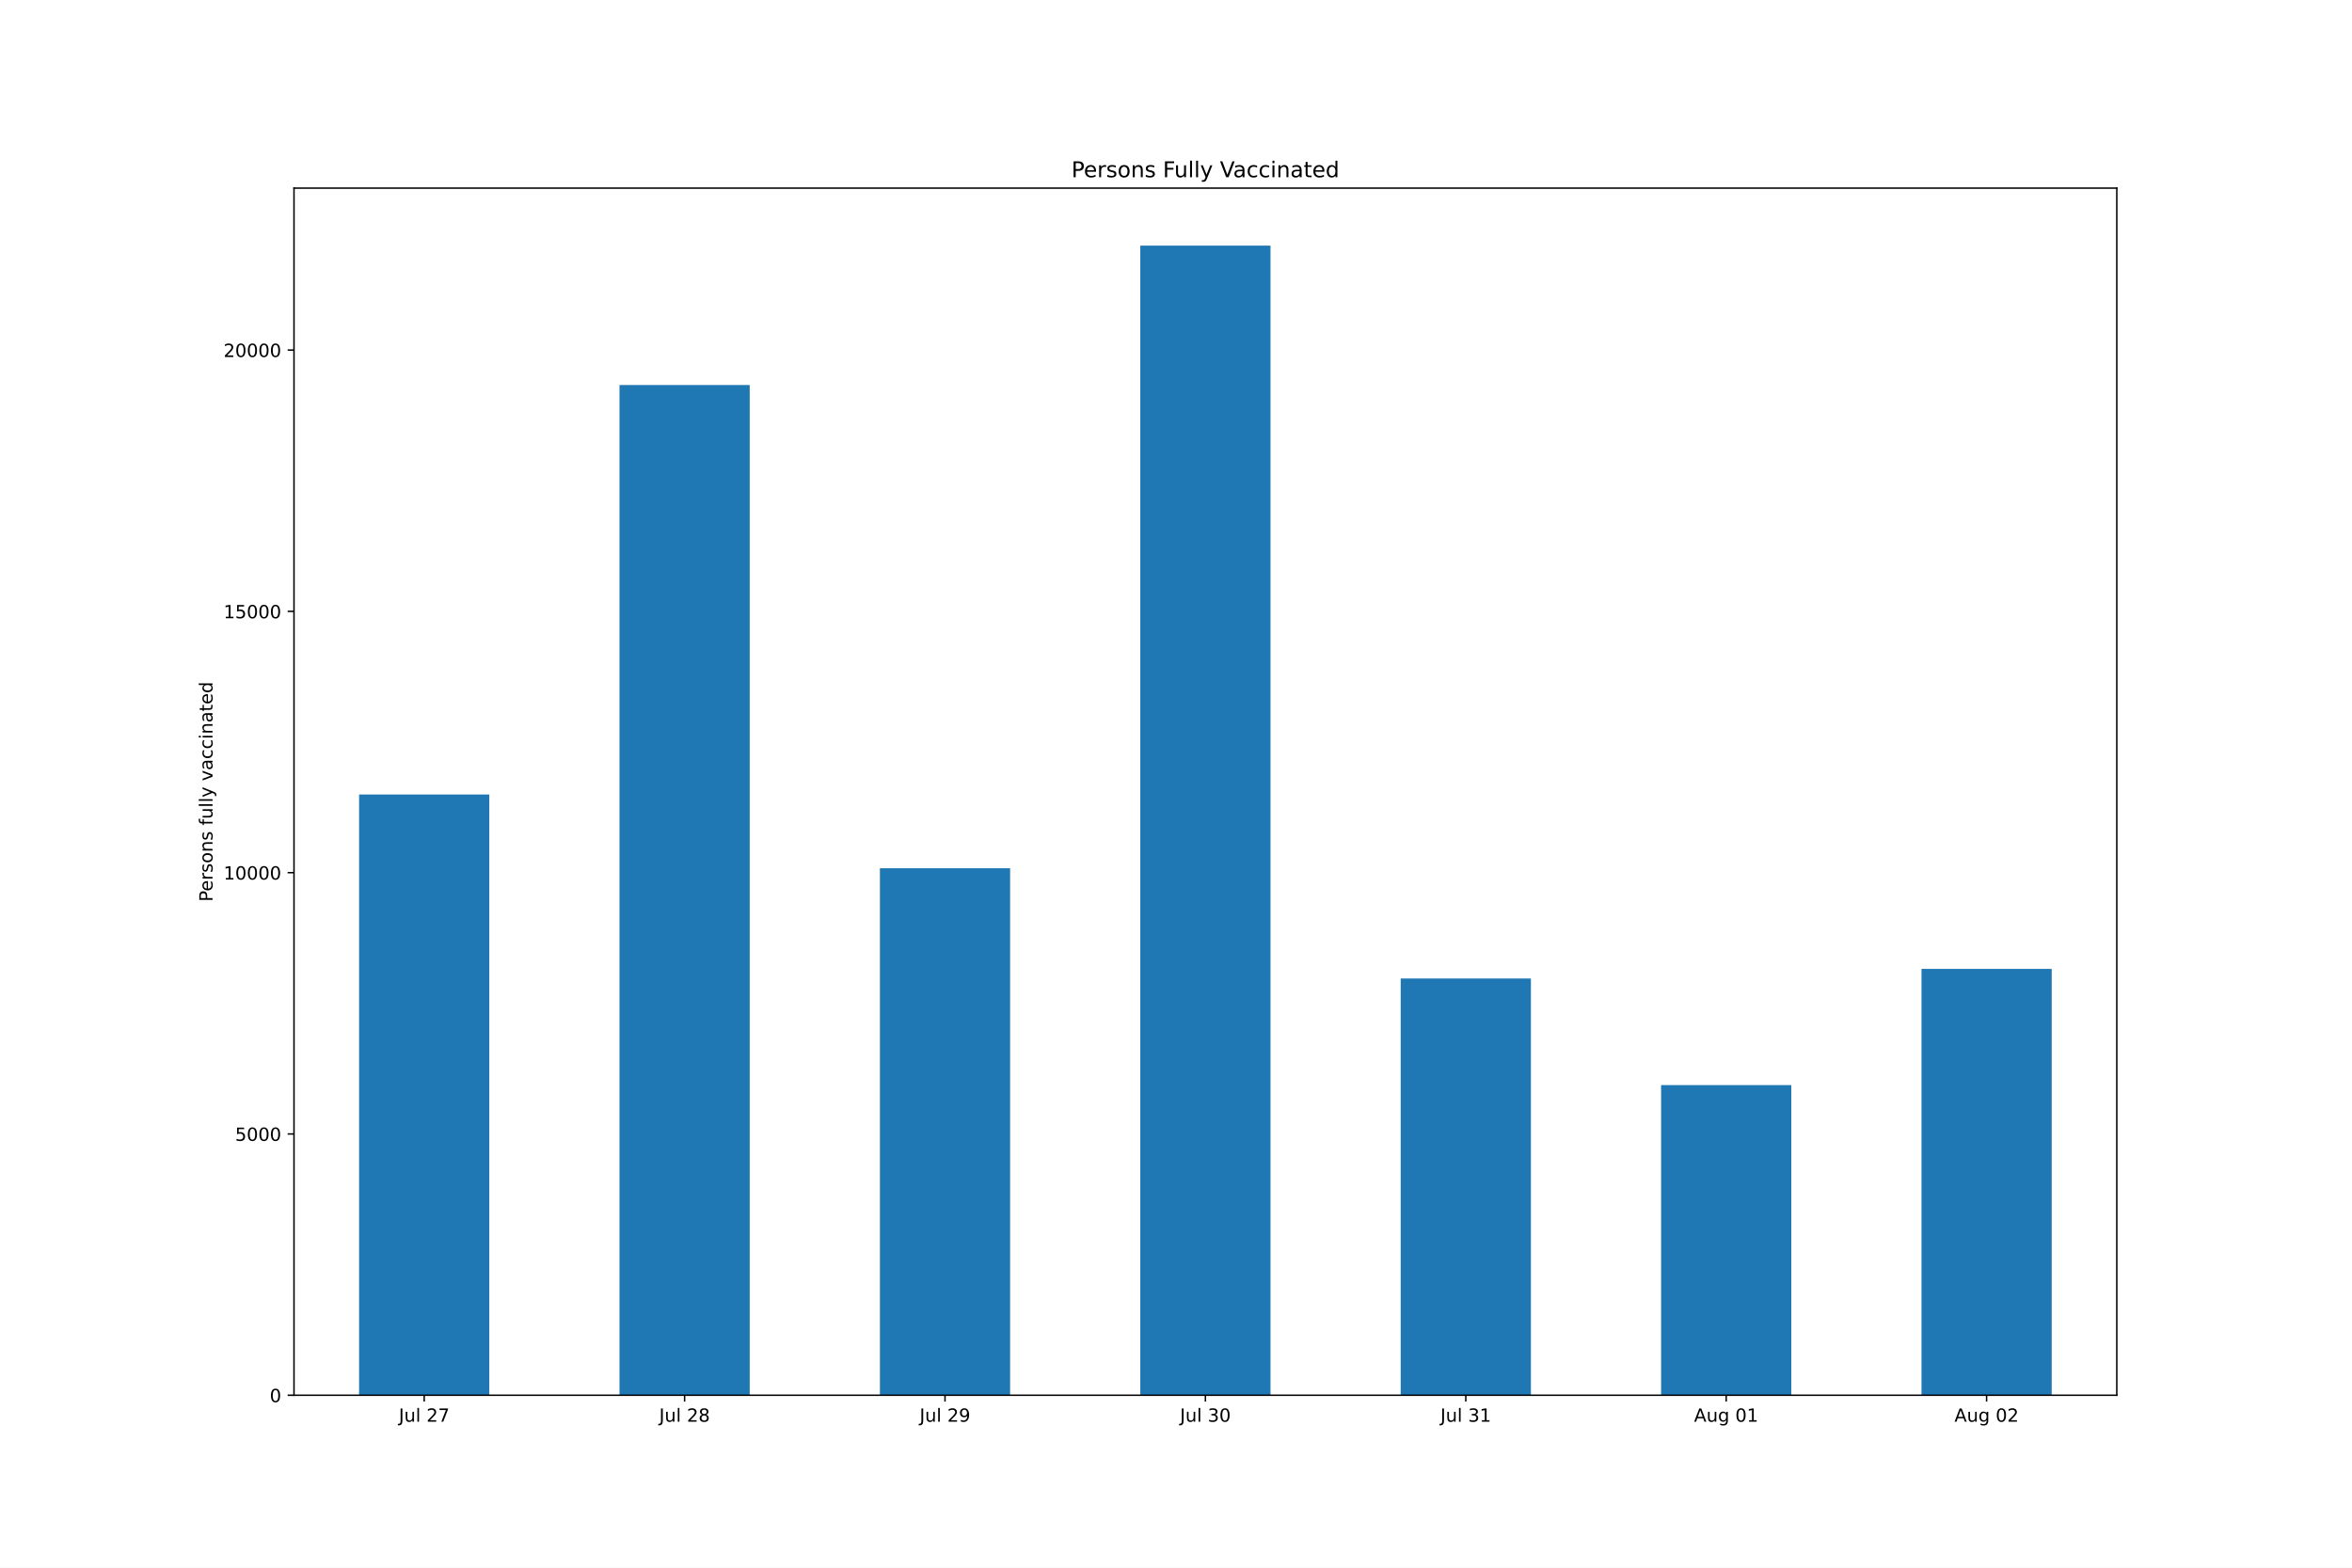
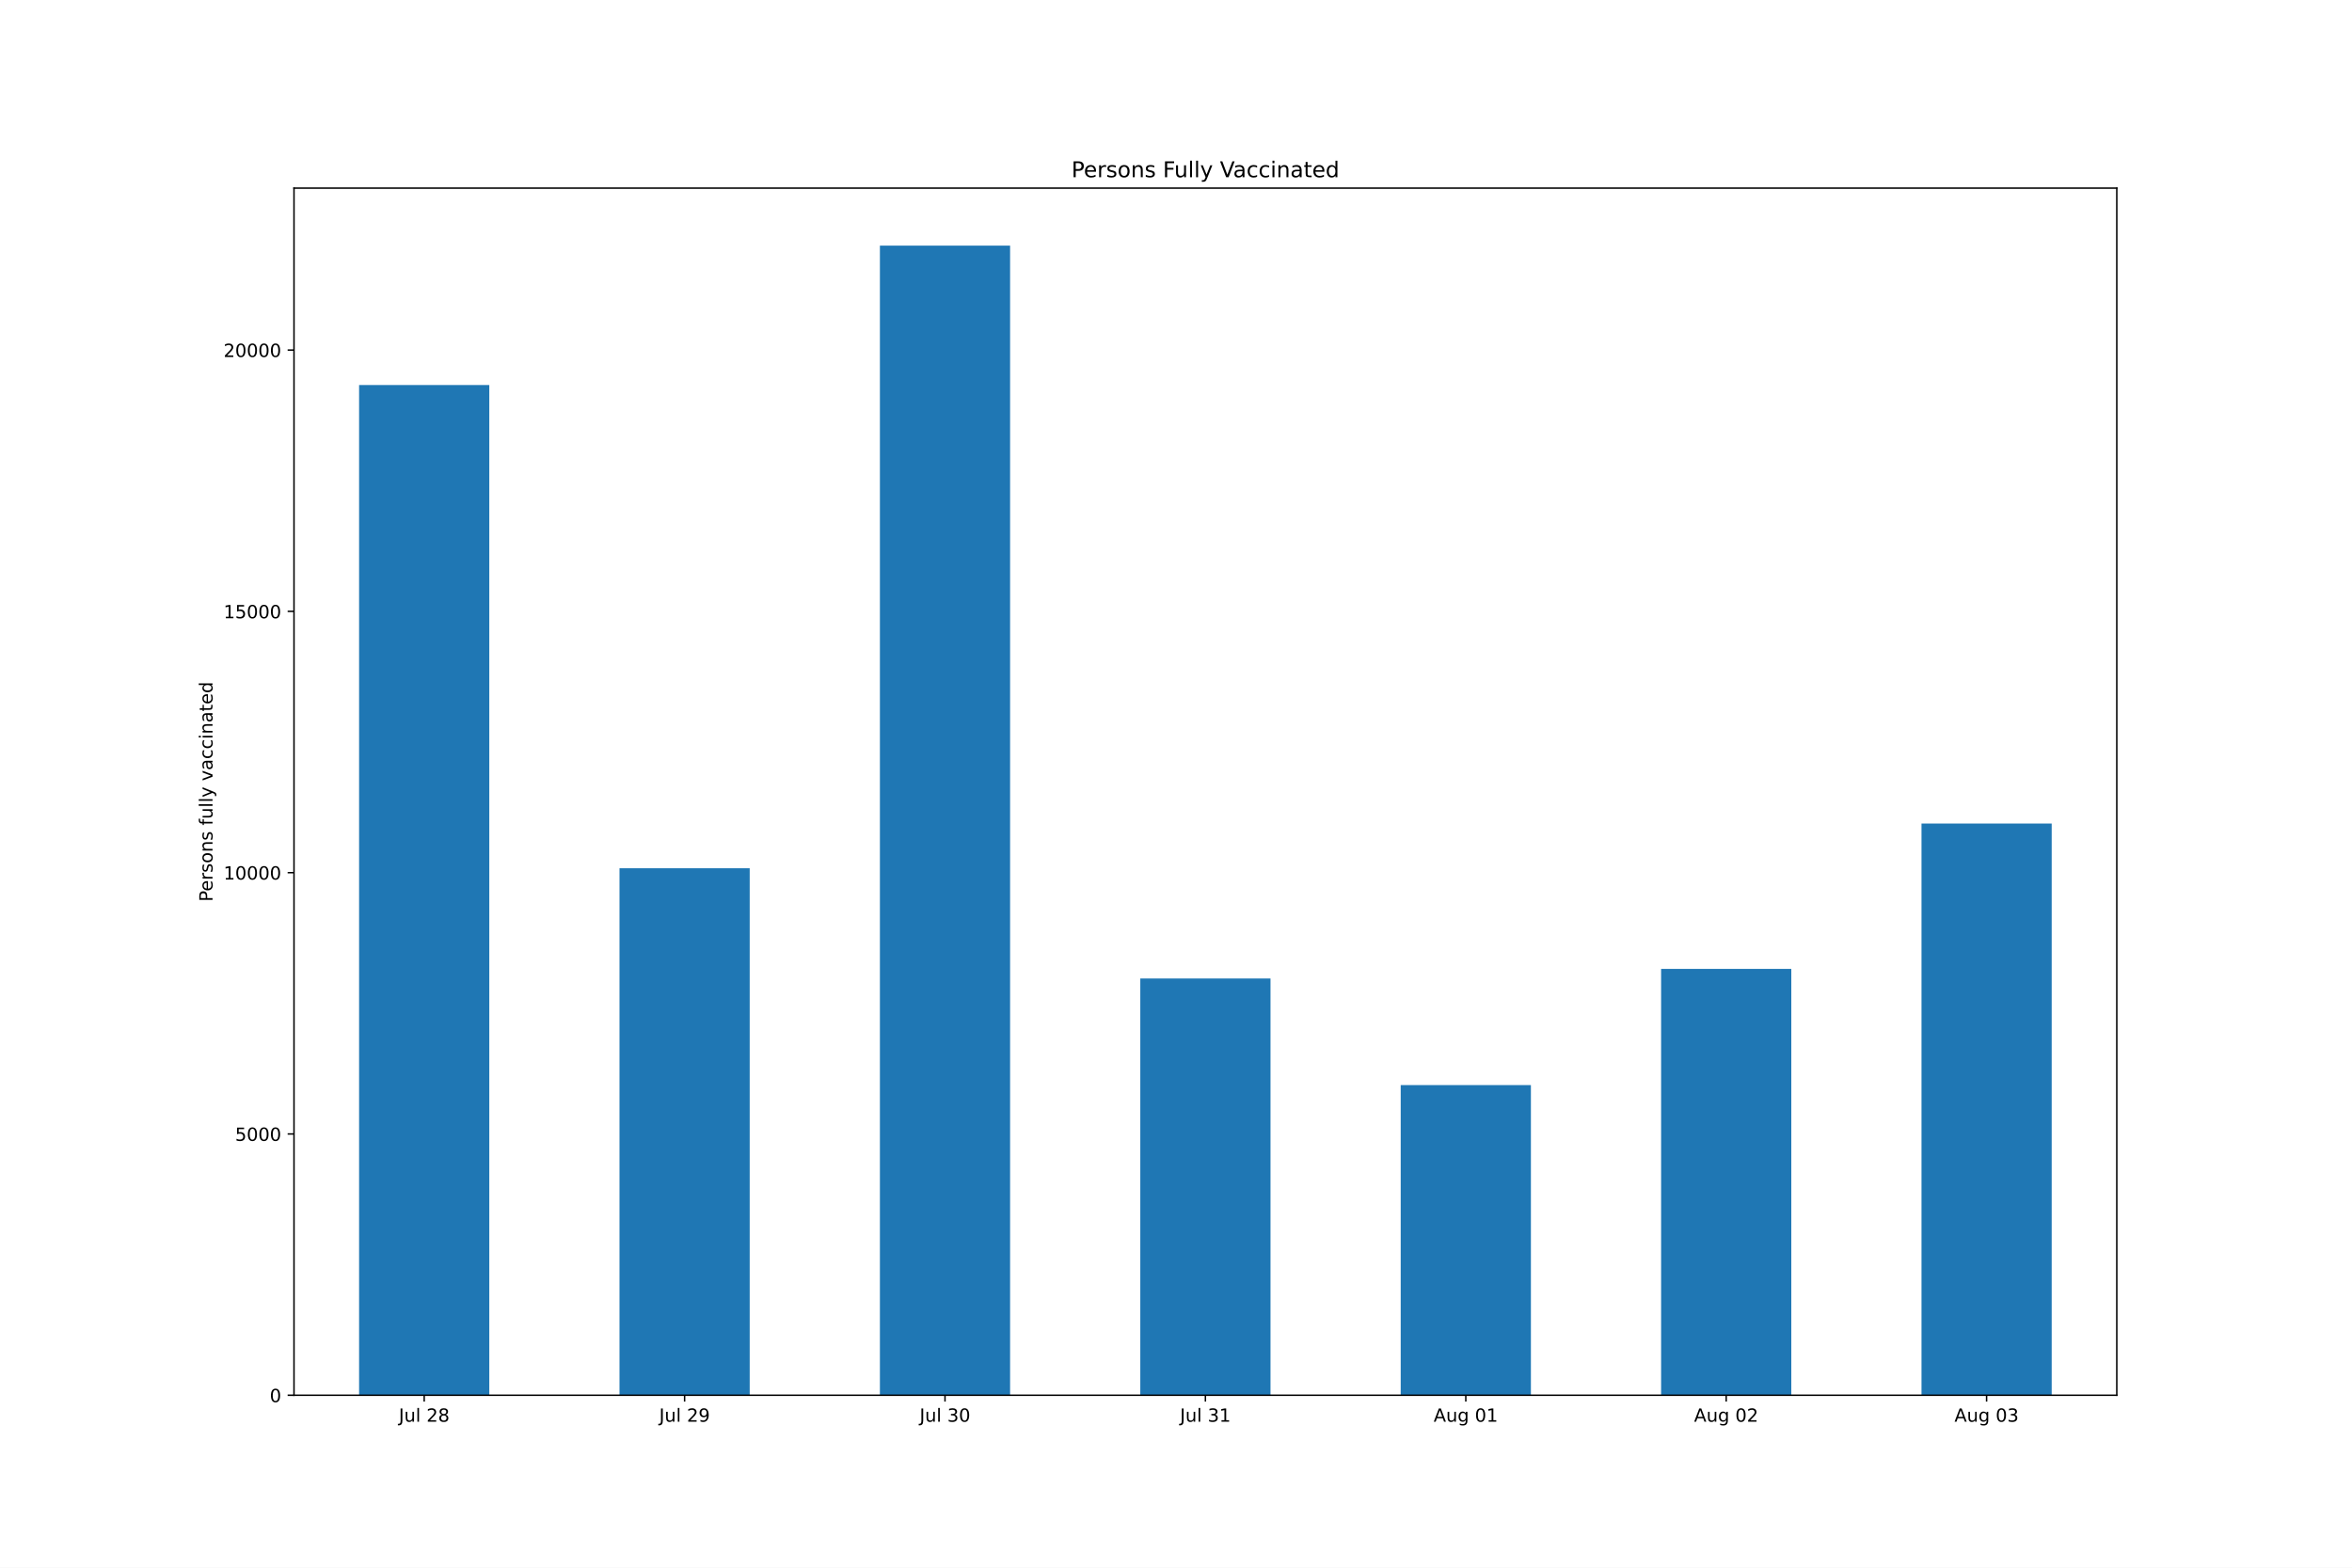
<svg xmlns="http://www.w3.org/2000/svg" xmlns:xlink="http://www.w3.org/1999/xlink" height="864pt" version="1.1" viewBox="0 0 1296 864" width="1296pt">
  <defs>
    <style type="text/css">*{stroke-linecap:butt;stroke-linejoin:round;}</style>
  </defs>
  <g id="figure_1">
    <g id="patch_1">
      <path d="M 0 864  L 1296 864  L 1296 0  L 0 0  z " style="fill:#ffffff;" />
    </g>
    <g id="axes_1">
      <g id="patch_2">
        <path d="M 162 768.96  L 1166.4 768.96  L 1166.4 103.68  L 162 103.68  z " style="fill:#ffffff;" />
      </g>
      <g id="patch_3">
-         <path clip-path="url(#p018006ca77)" d="M 197.871 768.96  L 269.614 768.96  L 269.614 437.86  L 197.871 437.86  z " style="fill:#1f77b4;" />
+         <path clip-path="url(#p69871f914b)" d="M 197.871 768.96  L 269.614 768.96  L 269.614 212.202  L 197.871 212.202  z " style="fill:#1f77b4;" />
      </g>
      <g id="patch_4">
-         <path clip-path="url(#p018006ca77)" d="M 341.357 768.96  L 413.1 768.96  L 413.1 212.202  L 341.357 212.202  z " style="fill:#1f77b4;" />
+         <path clip-path="url(#p69871f914b)" d="M 341.357 768.96  L 413.1 768.96  L 413.1 478.528  L 341.357 478.528  z " style="fill:#1f77b4;" />
      </g>
      <g id="patch_5">
-         <path clip-path="url(#p018006ca77)" d="M 484.843 768.96  L 556.586 768.96  L 556.586 478.528  L 484.843 478.528  z " style="fill:#1f77b4;" />
+         <path clip-path="url(#p69871f914b)" d="M 484.843 768.96  L 556.586 768.96  L 556.586 135.36  L 484.843 135.36  z " style="fill:#1f77b4;" />
      </g>
      <g id="patch_6">
-         <path clip-path="url(#p018006ca77)" d="M 628.329 768.96  L 700.071 768.96  L 700.071 135.36  L 628.329 135.36  z " style="fill:#1f77b4;" />
+         <path clip-path="url(#p69871f914b)" d="M 628.329 768.96  L 700.071 768.96  L 700.071 539.27  L 628.329 539.27  z " style="fill:#1f77b4;" />
      </g>
      <g id="patch_7">
-         <path clip-path="url(#p018006ca77)" d="M 771.814 768.96  L 843.557 768.96  L 843.557 539.27  L 771.814 539.27  z " style="fill:#1f77b4;" />
+         <path clip-path="url(#p69871f914b)" d="M 771.814 768.96  L 843.557 768.96  L 843.557 598.024  L 771.814 598.024  z " style="fill:#1f77b4;" />
      </g>
      <g id="patch_8">
-         <path clip-path="url(#p018006ca77)" d="M 915.3 768.96  L 987.043 768.96  L 987.043 598.024  L 915.3 598.024  z " style="fill:#1f77b4;" />
+         <path clip-path="url(#p69871f914b)" d="M 915.3 768.96  L 987.043 768.96  L 987.043 533.999  L 915.3 533.999  z " style="fill:#1f77b4;" />
      </g>
      <g id="patch_9">
-         <path clip-path="url(#p018006ca77)" d="M 1058.786 768.96  L 1130.529 768.96  L 1130.529 533.999  L 1058.786 533.999  z " style="fill:#1f77b4;" />
+         <path clip-path="url(#p69871f914b)" d="M 1058.786 768.96  L 1130.529 768.96  L 1130.529 453.874  L 1058.786 453.874  z " style="fill:#1f77b4;" />
      </g>
      <g id="matplotlib.axis_1">
        <g id="xtick_1">
          <g id="line2d_1">
            <defs>
-               <path d="M 0 0  L 0 3.5  " id="m5d209efaa9" style="stroke:#000000;stroke-width:0.8;" />
+               <path d="M 0 0  L 0 3.5  " id="m60a93d3223" style="stroke:#000000;stroke-width:0.8;" />
            </defs>
            <g>
-               <use style="stroke:#000000;stroke-width:0.8;" x="233.743" xlink:href="#m5d209efaa9" y="768.96" />
+               <use style="stroke:#000000;stroke-width:0.8;" x="233.743" xlink:href="#m60a93d3223" y="768.96" />
            </g>
          </g>
          <g id="text_1">
            <g transform="translate(219.7585 783.5584)scale(0.1 -0.1)">
              <defs>
                <path d="M 628 4666  L 1259 4666  L 1259 325  Q 1259 -519 939 -900  Q 619 -1281 -91 -1281  L -331 -1281  L -331 -750  L -134 -750  Q 284 -750 456 -515  Q 628 -281 628 325  L 628 4666  z " id="DejaVuSans-4a" transform="scale(0.015625)" />
                <path d="M 544 1381  L 544 3500  L 1119 3500  L 1119 1403  Q 1119 906 1312 657  Q 1506 409 1894 409  Q 2359 409 2629 706  Q 2900 1003 2900 1516  L 2900 3500  L 3475 3500  L 3475 0  L 2900 0  L 2900 538  Q 2691 219 2414 64  Q 2138 -91 1772 -91  Q 1169 -91 856 284  Q 544 659 544 1381  z M 1991 3584  L 1991 3584  z " id="DejaVuSans-75" transform="scale(0.015625)" />
                <path d="M 603 4863  L 1178 4863  L 1178 0  L 603 0  L 603 4863  z " id="DejaVuSans-6c" transform="scale(0.015625)" />
                <path id="DejaVuSans-20" transform="scale(0.015625)" />
                <path d="M 1228 531  L 3431 531  L 3431 0  L 469 0  L 469 531  Q 828 903 1448 1529  Q 2069 2156 2228 2338  Q 2531 2678 2651 2914  Q 2772 3150 2772 3378  Q 2772 3750 2511 3984  Q 2250 4219 1831 4219  Q 1534 4219 1204 4116  Q 875 4013 500 3803  L 500 4441  Q 881 4594 1212 4672  Q 1544 4750 1819 4750  Q 2544 4750 2975 4387  Q 3406 4025 3406 3419  Q 3406 3131 3298 2873  Q 3191 2616 2906 2266  Q 2828 2175 2409 1742  Q 1991 1309 1228 531  z " id="DejaVuSans-32" transform="scale(0.015625)" />
-                 <path d="M 525 4666  L 3525 4666  L 3525 4397  L 1831 0  L 1172 0  L 2766 4134  L 525 4134  L 525 4666  z " id="DejaVuSans-37" transform="scale(0.015625)" />
-               </defs>
-               <use xlink:href="#DejaVuSans-4a" />
-               <use x="29.492" xlink:href="#DejaVuSans-75" />
-               <use x="92.871" xlink:href="#DejaVuSans-6c" />
-               <use x="120.654" xlink:href="#DejaVuSans-20" />
-               <use x="152.441" xlink:href="#DejaVuSans-32" />
-               <use x="216.064" xlink:href="#DejaVuSans-37" />
-             </g>
-           </g>
-         </g>
-         <g id="xtick_2">
-           <g id="line2d_2">
-             <g>
-               <use style="stroke:#000000;stroke-width:0.8;" x="377.229" xlink:href="#m5d209efaa9" y="768.96" />
-             </g>
-           </g>
-           <g id="text_2">
-             <g transform="translate(363.2442 783.5584)scale(0.1 -0.1)">
-               <defs>
                <path d="M 2034 2216  Q 1584 2216 1326 1975  Q 1069 1734 1069 1313  Q 1069 891 1326 650  Q 1584 409 2034 409  Q 2484 409 2743 651  Q 3003 894 3003 1313  Q 3003 1734 2745 1975  Q 2488 2216 2034 2216  z M 1403 2484  Q 997 2584 770 2862  Q 544 3141 544 3541  Q 544 4100 942 4425  Q 1341 4750 2034 4750  Q 2731 4750 3128 4425  Q 3525 4100 3525 3541  Q 3525 3141 3298 2862  Q 3072 2584 2669 2484  Q 3125 2378 3379 2068  Q 3634 1759 3634 1313  Q 3634 634 3220 271  Q 2806 -91 2034 -91  Q 1263 -91 848 271  Q 434 634 434 1313  Q 434 1759 690 2068  Q 947 2378 1403 2484  z M 1172 3481  Q 1172 3119 1398 2916  Q 1625 2713 2034 2713  Q 2441 2713 2670 2916  Q 2900 3119 2900 3481  Q 2900 3844 2670 4047  Q 2441 4250 2034 4250  Q 1625 4250 1398 4047  Q 1172 3844 1172 3481  z " id="DejaVuSans-38" transform="scale(0.015625)" />
              </defs>
              <use xlink:href="#DejaVuSans-4a" />
              <use x="29.492" xlink:href="#DejaVuSans-75" />
              <use x="92.871" xlink:href="#DejaVuSans-6c" />
              <use x="120.654" xlink:href="#DejaVuSans-20" />
              <use x="152.441" xlink:href="#DejaVuSans-32" />
              <use x="216.064" xlink:href="#DejaVuSans-38" />
            </g>
          </g>
        </g>
-         <g id="xtick_3">
-           <g id="line2d_3">
-             <g>
-               <use style="stroke:#000000;stroke-width:0.8;" x="520.714" xlink:href="#m5d209efaa9" y="768.96" />
-             </g>
-           </g>
-           <g id="text_3">
-             <g transform="translate(506.7299 783.5584)scale(0.1 -0.1)">
+         <g id="xtick_2">
+           <g id="line2d_2">
+             <g>
+               <use style="stroke:#000000;stroke-width:0.8;" x="377.229" xlink:href="#m60a93d3223" y="768.96" />
+             </g>
+           </g>
+           <g id="text_2">
+             <g transform="translate(363.2442 783.5584)scale(0.1 -0.1)">
              <defs>
                <path d="M 703 97  L 703 672  Q 941 559 1184 500  Q 1428 441 1663 441  Q 2288 441 2617 861  Q 2947 1281 2994 2138  Q 2813 1869 2534 1725  Q 2256 1581 1919 1581  Q 1219 1581 811 2004  Q 403 2428 403 3163  Q 403 3881 828 4315  Q 1253 4750 1959 4750  Q 2769 4750 3195 4129  Q 3622 3509 3622 2328  Q 3622 1225 3098 567  Q 2575 -91 1691 -91  Q 1453 -91 1209 -44  Q 966 3 703 97  z M 1959 2075  Q 2384 2075 2632 2365  Q 2881 2656 2881 3163  Q 2881 3666 2632 3958  Q 2384 4250 1959 4250  Q 1534 4250 1286 3958  Q 1038 3666 1038 3163  Q 1038 2656 1286 2365  Q 1534 2075 1959 2075  z " id="DejaVuSans-39" transform="scale(0.015625)" />
              </defs>
              <use xlink:href="#DejaVuSans-4a" />
              <use x="29.492" xlink:href="#DejaVuSans-75" />
              <use x="92.871" xlink:href="#DejaVuSans-6c" />
              <use x="120.654" xlink:href="#DejaVuSans-20" />
              <use x="152.441" xlink:href="#DejaVuSans-32" />
              <use x="216.064" xlink:href="#DejaVuSans-39" />
            </g>
          </g>
        </g>
-         <g id="xtick_4">
-           <g id="line2d_4">
-             <g>
-               <use style="stroke:#000000;stroke-width:0.8;" x="664.2" xlink:href="#m5d209efaa9" y="768.96" />
-             </g>
-           </g>
-           <g id="text_4">
-             <g transform="translate(650.2156 783.5584)scale(0.1 -0.1)">
+         <g id="xtick_3">
+           <g id="line2d_3">
+             <g>
+               <use style="stroke:#000000;stroke-width:0.8;" x="520.714" xlink:href="#m60a93d3223" y="768.96" />
+             </g>
+           </g>
+           <g id="text_3">
+             <g transform="translate(506.7299 783.5584)scale(0.1 -0.1)">
              <defs>
                <path d="M 2597 2516  Q 3050 2419 3304 2112  Q 3559 1806 3559 1356  Q 3559 666 3084 287  Q 2609 -91 1734 -91  Q 1441 -91 1130 -33  Q 819 25 488 141  L 488 750  Q 750 597 1062 519  Q 1375 441 1716 441  Q 2309 441 2620 675  Q 2931 909 2931 1356  Q 2931 1769 2642 2001  Q 2353 2234 1838 2234  L 1294 2234  L 1294 2753  L 1863 2753  Q 2328 2753 2575 2939  Q 2822 3125 2822 3475  Q 2822 3834 2567 4026  Q 2313 4219 1838 4219  Q 1578 4219 1281 4162  Q 984 4106 628 3988  L 628 4550  Q 988 4650 1302 4700  Q 1616 4750 1894 4750  Q 2613 4750 3031 4423  Q 3450 4097 3450 3541  Q 3450 3153 3228 2886  Q 3006 2619 2597 2516  z " id="DejaVuSans-33" transform="scale(0.015625)" />
                <path d="M 2034 4250  Q 1547 4250 1301 3770  Q 1056 3291 1056 2328  Q 1056 1369 1301 889  Q 1547 409 2034 409  Q 2525 409 2770 889  Q 3016 1369 3016 2328  Q 3016 3291 2770 3770  Q 2525 4250 2034 4250  z M 2034 4750  Q 2819 4750 3233 4129  Q 3647 3509 3647 2328  Q 3647 1150 3233 529  Q 2819 -91 2034 -91  Q 1250 -91 836 529  Q 422 1150 422 2328  Q 422 3509 836 4129  Q 1250 4750 2034 4750  z " id="DejaVuSans-30" transform="scale(0.015625)" />
              </defs>
              <use xlink:href="#DejaVuSans-4a" />
              <use x="29.492" xlink:href="#DejaVuSans-75" />
              <use x="92.871" xlink:href="#DejaVuSans-6c" />
              <use x="120.654" xlink:href="#DejaVuSans-20" />
              <use x="152.441" xlink:href="#DejaVuSans-33" />
              <use x="216.064" xlink:href="#DejaVuSans-30" />
            </g>
          </g>
        </g>
-         <g id="xtick_5">
-           <g id="line2d_5">
-             <g>
-               <use style="stroke:#000000;stroke-width:0.8;" x="807.686" xlink:href="#m5d209efaa9" y="768.96" />
-             </g>
-           </g>
-           <g id="text_5">
-             <g transform="translate(793.7013 783.5584)scale(0.1 -0.1)">
+         <g id="xtick_4">
+           <g id="line2d_4">
+             <g>
+               <use style="stroke:#000000;stroke-width:0.8;" x="664.2" xlink:href="#m60a93d3223" y="768.96" />
+             </g>
+           </g>
+           <g id="text_4">
+             <g transform="translate(650.2156 783.5584)scale(0.1 -0.1)">
              <defs>
                <path d="M 794 531  L 1825 531  L 1825 4091  L 703 3866  L 703 4441  L 1819 4666  L 2450 4666  L 2450 531  L 3481 531  L 3481 0  L 794 0  L 794 531  z " id="DejaVuSans-31" transform="scale(0.015625)" />
              </defs>
              <use xlink:href="#DejaVuSans-4a" />
              <use x="29.492" xlink:href="#DejaVuSans-75" />
              <use x="92.871" xlink:href="#DejaVuSans-6c" />
              <use x="120.654" xlink:href="#DejaVuSans-20" />
              <use x="152.441" xlink:href="#DejaVuSans-33" />
              <use x="216.064" xlink:href="#DejaVuSans-31" />
            </g>
          </g>
        </g>
-         <g id="xtick_6">
-           <g id="line2d_6">
-             <g>
-               <use style="stroke:#000000;stroke-width:0.8;" x="951.171" xlink:href="#m5d209efaa9" y="768.96" />
-             </g>
-           </g>
-           <g id="text_6">
-             <g transform="translate(933.4566 783.5584)scale(0.1 -0.1)">
+         <g id="xtick_5">
+           <g id="line2d_5">
+             <g>
+               <use style="stroke:#000000;stroke-width:0.8;" x="807.686" xlink:href="#m60a93d3223" y="768.96" />
+             </g>
+           </g>
+           <g id="text_5">
+             <g transform="translate(789.9709 783.5584)scale(0.1 -0.1)">
              <defs>
                <path d="M 2188 4044  L 1331 1722  L 3047 1722  L 2188 4044  z M 1831 4666  L 2547 4666  L 4325 0  L 3669 0  L 3244 1197  L 1141 1197  L 716 0  L 50 0  L 1831 4666  z " id="DejaVuSans-41" transform="scale(0.015625)" />
                <path d="M 2906 1791  Q 2906 2416 2648 2759  Q 2391 3103 1925 3103  Q 1463 3103 1205 2759  Q 947 2416 947 1791  Q 947 1169 1205 825  Q 1463 481 1925 481  Q 2391 481 2648 825  Q 2906 1169 2906 1791  z M 3481 434  Q 3481 -459 3084 -895  Q 2688 -1331 1869 -1331  Q 1566 -1331 1297 -1286  Q 1028 -1241 775 -1147  L 775 -588  Q 1028 -725 1275 -790  Q 1522 -856 1778 -856  Q 2344 -856 2625 -561  Q 2906 -266 2906 331  L 2906 616  Q 2728 306 2450 153  Q 2172 0 1784 0  Q 1141 0 747 490  Q 353 981 353 1791  Q 353 2603 747 3093  Q 1141 3584 1784 3584  Q 2172 3584 2450 3431  Q 2728 3278 2906 2969  L 2906 3500  L 3481 3500  L 3481 434  z " id="DejaVuSans-67" transform="scale(0.015625)" />
              </defs>
              <use xlink:href="#DejaVuSans-41" />
              <use x="68.408" xlink:href="#DejaVuSans-75" />
              <use x="131.787" xlink:href="#DejaVuSans-67" />
              <use x="195.264" xlink:href="#DejaVuSans-20" />
              <use x="227.051" xlink:href="#DejaVuSans-30" />
              <use x="290.674" xlink:href="#DejaVuSans-31" />
            </g>
          </g>
        </g>
+         <g id="xtick_6">
+           <g id="line2d_6">
+             <g>
+               <use style="stroke:#000000;stroke-width:0.8;" x="951.171" xlink:href="#m60a93d3223" y="768.96" />
+             </g>
+           </g>
+           <g id="text_6">
+             <g transform="translate(933.4566 783.5584)scale(0.1 -0.1)">
+               <use xlink:href="#DejaVuSans-41" />
+               <use x="68.408" xlink:href="#DejaVuSans-75" />
+               <use x="131.787" xlink:href="#DejaVuSans-67" />
+               <use x="195.264" xlink:href="#DejaVuSans-20" />
+               <use x="227.051" xlink:href="#DejaVuSans-30" />
+               <use x="290.674" xlink:href="#DejaVuSans-32" />
+             </g>
+           </g>
+         </g>
        <g id="xtick_7">
          <g id="line2d_7">
            <g>
-               <use style="stroke:#000000;stroke-width:0.8;" x="1094.657" xlink:href="#m5d209efaa9" y="768.96" />
+               <use style="stroke:#000000;stroke-width:0.8;" x="1094.657" xlink:href="#m60a93d3223" y="768.96" />
            </g>
          </g>
          <g id="text_7">
            <g transform="translate(1076.942 783.5584)scale(0.1 -0.1)">
              <use xlink:href="#DejaVuSans-41" />
              <use x="68.408" xlink:href="#DejaVuSans-75" />
              <use x="131.787" xlink:href="#DejaVuSans-67" />
              <use x="195.264" xlink:href="#DejaVuSans-20" />
              <use x="227.051" xlink:href="#DejaVuSans-30" />
-               <use x="290.674" xlink:href="#DejaVuSans-32" />
+               <use x="290.674" xlink:href="#DejaVuSans-33" />
            </g>
          </g>
        </g>
      </g>
      <g id="matplotlib.axis_2">
        <g id="ytick_1">
          <g id="line2d_8">
            <defs>
-               <path d="M 0 0  L -3.5 0  " id="m135aea0dfc" style="stroke:#000000;stroke-width:0.8;" />
+               <path d="M 0 0  L -3.5 0  " id="me98685939d" style="stroke:#000000;stroke-width:0.8;" />
            </defs>
            <g>
-               <use style="stroke:#000000;stroke-width:0.8;" x="162" xlink:href="#m135aea0dfc" y="768.96" />
+               <use style="stroke:#000000;stroke-width:0.8;" x="162" xlink:href="#me98685939d" y="768.96" />
            </g>
          </g>
          <g id="text_8">
            <g transform="translate(148.6375 772.7592)scale(0.1 -0.1)">
              <use xlink:href="#DejaVuSans-30" />
            </g>
          </g>
        </g>
        <g id="ytick_2">
          <g id="line2d_9">
            <g>
-               <use style="stroke:#000000;stroke-width:0.8;" x="162" xlink:href="#m135aea0dfc" y="624.953" />
+               <use style="stroke:#000000;stroke-width:0.8;" x="162" xlink:href="#me98685939d" y="624.953" />
            </g>
          </g>
          <g id="text_9">
            <g transform="translate(129.55 628.7527)scale(0.1 -0.1)">
              <defs>
                <path d="M 691 4666  L 3169 4666  L 3169 4134  L 1269 4134  L 1269 2991  Q 1406 3038 1543 3061  Q 1681 3084 1819 3084  Q 2600 3084 3056 2656  Q 3513 2228 3513 1497  Q 3513 744 3044 326  Q 2575 -91 1722 -91  Q 1428 -91 1123 -41  Q 819 9 494 109  L 494 744  Q 775 591 1075 516  Q 1375 441 1709 441  Q 2250 441 2565 725  Q 2881 1009 2881 1497  Q 2881 1984 2565 2268  Q 2250 2553 1709 2553  Q 1456 2553 1204 2497  Q 953 2441 691 2322  L 691 4666  z " id="DejaVuSans-35" transform="scale(0.015625)" />
              </defs>
              <use xlink:href="#DejaVuSans-35" />
              <use x="63.623" xlink:href="#DejaVuSans-30" />
              <use x="127.246" xlink:href="#DejaVuSans-30" />
              <use x="190.869" xlink:href="#DejaVuSans-30" />
            </g>
          </g>
        </g>
        <g id="ytick_3">
          <g id="line2d_10">
            <g>
-               <use style="stroke:#000000;stroke-width:0.8;" x="162" xlink:href="#m135aea0dfc" y="480.947" />
+               <use style="stroke:#000000;stroke-width:0.8;" x="162" xlink:href="#me98685939d" y="480.947" />
            </g>
          </g>
          <g id="text_10">
            <g transform="translate(123.1875 484.7461)scale(0.1 -0.1)">
              <use xlink:href="#DejaVuSans-31" />
              <use x="63.623" xlink:href="#DejaVuSans-30" />
              <use x="127.246" xlink:href="#DejaVuSans-30" />
              <use x="190.869" xlink:href="#DejaVuSans-30" />
              <use x="254.492" xlink:href="#DejaVuSans-30" />
            </g>
          </g>
        </g>
        <g id="ytick_4">
          <g id="line2d_11">
            <g>
-               <use style="stroke:#000000;stroke-width:0.8;" x="162" xlink:href="#m135aea0dfc" y="336.94" />
+               <use style="stroke:#000000;stroke-width:0.8;" x="162" xlink:href="#me98685939d" y="336.94" />
            </g>
          </g>
          <g id="text_11">
            <g transform="translate(123.1875 340.7396)scale(0.1 -0.1)">
              <use xlink:href="#DejaVuSans-31" />
              <use x="63.623" xlink:href="#DejaVuSans-35" />
              <use x="127.246" xlink:href="#DejaVuSans-30" />
              <use x="190.869" xlink:href="#DejaVuSans-30" />
              <use x="254.492" xlink:href="#DejaVuSans-30" />
            </g>
          </g>
        </g>
        <g id="ytick_5">
          <g id="line2d_12">
            <g>
-               <use style="stroke:#000000;stroke-width:0.8;" x="162" xlink:href="#m135aea0dfc" y="192.934" />
+               <use style="stroke:#000000;stroke-width:0.8;" x="162" xlink:href="#me98685939d" y="192.934" />
            </g>
          </g>
          <g id="text_12">
            <g transform="translate(123.1875 196.733)scale(0.1 -0.1)">
              <use xlink:href="#DejaVuSans-32" />
              <use x="63.623" xlink:href="#DejaVuSans-30" />
              <use x="127.246" xlink:href="#DejaVuSans-30" />
              <use x="190.869" xlink:href="#DejaVuSans-30" />
              <use x="254.492" xlink:href="#DejaVuSans-30" />
            </g>
          </g>
        </g>
        <g id="text_13">
          <g transform="translate(117.1078 496.9223)rotate(-90)scale(0.1 -0.1)">
            <defs>
              <path d="M 1259 4147  L 1259 2394  L 2053 2394  Q 2494 2394 2734 2622  Q 2975 2850 2975 3272  Q 2975 3691 2734 3919  Q 2494 4147 2053 4147  L 1259 4147  z M 628 4666  L 2053 4666  Q 2838 4666 3239 4311  Q 3641 3956 3641 3272  Q 3641 2581 3239 2228  Q 2838 1875 2053 1875  L 1259 1875  L 1259 0  L 628 0  L 628 4666  z " id="DejaVuSans-50" transform="scale(0.015625)" />
              <path d="M 3597 1894  L 3597 1613  L 953 1613  Q 991 1019 1311 708  Q 1631 397 2203 397  Q 2534 397 2845 478  Q 3156 559 3463 722  L 3463 178  Q 3153 47 2828 -22  Q 2503 -91 2169 -91  Q 1331 -91 842 396  Q 353 884 353 1716  Q 353 2575 817 3079  Q 1281 3584 2069 3584  Q 2775 3584 3186 3129  Q 3597 2675 3597 1894  z M 3022 2063  Q 3016 2534 2758 2815  Q 2500 3097 2075 3097  Q 1594 3097 1305 2825  Q 1016 2553 972 2059  L 3022 2063  z " id="DejaVuSans-65" transform="scale(0.015625)" />
              <path d="M 2631 2963  Q 2534 3019 2420 3045  Q 2306 3072 2169 3072  Q 1681 3072 1420 2755  Q 1159 2438 1159 1844  L 1159 0  L 581 0  L 581 3500  L 1159 3500  L 1159 2956  Q 1341 3275 1631 3429  Q 1922 3584 2338 3584  Q 2397 3584 2469 3576  Q 2541 3569 2628 3553  L 2631 2963  z " id="DejaVuSans-72" transform="scale(0.015625)" />
              <path d="M 2834 3397  L 2834 2853  Q 2591 2978 2328 3040  Q 2066 3103 1784 3103  Q 1356 3103 1142 2972  Q 928 2841 928 2578  Q 928 2378 1081 2264  Q 1234 2150 1697 2047  L 1894 2003  Q 2506 1872 2764 1633  Q 3022 1394 3022 966  Q 3022 478 2636 193  Q 2250 -91 1575 -91  Q 1294 -91 989 -36  Q 684 19 347 128  L 347 722  Q 666 556 975 473  Q 1284 391 1588 391  Q 1994 391 2212 530  Q 2431 669 2431 922  Q 2431 1156 2273 1281  Q 2116 1406 1581 1522  L 1381 1569  Q 847 1681 609 1914  Q 372 2147 372 2553  Q 372 3047 722 3315  Q 1072 3584 1716 3584  Q 2034 3584 2315 3537  Q 2597 3491 2834 3397  z " id="DejaVuSans-73" transform="scale(0.015625)" />
              <path d="M 1959 3097  Q 1497 3097 1228 2736  Q 959 2375 959 1747  Q 959 1119 1226 758  Q 1494 397 1959 397  Q 2419 397 2687 759  Q 2956 1122 2956 1747  Q 2956 2369 2687 2733  Q 2419 3097 1959 3097  z M 1959 3584  Q 2709 3584 3137 3096  Q 3566 2609 3566 1747  Q 3566 888 3137 398  Q 2709 -91 1959 -91  Q 1206 -91 779 398  Q 353 888 353 1747  Q 353 2609 779 3096  Q 1206 3584 1959 3584  z " id="DejaVuSans-6f" transform="scale(0.015625)" />
              <path d="M 3513 2113  L 3513 0  L 2938 0  L 2938 2094  Q 2938 2591 2744 2837  Q 2550 3084 2163 3084  Q 1697 3084 1428 2787  Q 1159 2491 1159 1978  L 1159 0  L 581 0  L 581 3500  L 1159 3500  L 1159 2956  Q 1366 3272 1645 3428  Q 1925 3584 2291 3584  Q 2894 3584 3203 3211  Q 3513 2838 3513 2113  z " id="DejaVuSans-6e" transform="scale(0.015625)" />
              <path d="M 2375 4863  L 2375 4384  L 1825 4384  Q 1516 4384 1395 4259  Q 1275 4134 1275 3809  L 1275 3500  L 2222 3500  L 2222 3053  L 1275 3053  L 1275 0  L 697 0  L 697 3053  L 147 3053  L 147 3500  L 697 3500  L 697 3744  Q 697 4328 969 4595  Q 1241 4863 1831 4863  L 2375 4863  z " id="DejaVuSans-66" transform="scale(0.015625)" />
              <path d="M 2059 -325  Q 1816 -950 1584 -1140  Q 1353 -1331 966 -1331  L 506 -1331  L 506 -850  L 844 -850  Q 1081 -850 1212 -737  Q 1344 -625 1503 -206  L 1606 56  L 191 3500  L 800 3500  L 1894 763  L 2988 3500  L 3597 3500  L 2059 -325  z " id="DejaVuSans-79" transform="scale(0.015625)" />
              <path d="M 191 3500  L 800 3500  L 1894 563  L 2988 3500  L 3597 3500  L 2284 0  L 1503 0  L 191 3500  z " id="DejaVuSans-76" transform="scale(0.015625)" />
              <path d="M 2194 1759  Q 1497 1759 1228 1600  Q 959 1441 959 1056  Q 959 750 1161 570  Q 1363 391 1709 391  Q 2188 391 2477 730  Q 2766 1069 2766 1631  L 2766 1759  L 2194 1759  z M 3341 1997  L 3341 0  L 2766 0  L 2766 531  Q 2569 213 2275 61  Q 1981 -91 1556 -91  Q 1019 -91 701 211  Q 384 513 384 1019  Q 384 1609 779 1909  Q 1175 2209 1959 2209  L 2766 2209  L 2766 2266  Q 2766 2663 2505 2880  Q 2244 3097 1772 3097  Q 1472 3097 1187 3025  Q 903 2953 641 2809  L 641 3341  Q 956 3463 1253 3523  Q 1550 3584 1831 3584  Q 2591 3584 2966 3190  Q 3341 2797 3341 1997  z " id="DejaVuSans-61" transform="scale(0.015625)" />
              <path d="M 3122 3366  L 3122 2828  Q 2878 2963 2633 3030  Q 2388 3097 2138 3097  Q 1578 3097 1268 2742  Q 959 2388 959 1747  Q 959 1106 1268 751  Q 1578 397 2138 397  Q 2388 397 2633 464  Q 2878 531 3122 666  L 3122 134  Q 2881 22 2623 -34  Q 2366 -91 2075 -91  Q 1284 -91 818 406  Q 353 903 353 1747  Q 353 2603 823 3093  Q 1294 3584 2113 3584  Q 2378 3584 2631 3529  Q 2884 3475 3122 3366  z " id="DejaVuSans-63" transform="scale(0.015625)" />
              <path d="M 603 3500  L 1178 3500  L 1178 0  L 603 0  L 603 3500  z M 603 4863  L 1178 4863  L 1178 4134  L 603 4134  L 603 4863  z " id="DejaVuSans-69" transform="scale(0.015625)" />
              <path d="M 1172 4494  L 1172 3500  L 2356 3500  L 2356 3053  L 1172 3053  L 1172 1153  Q 1172 725 1289 603  Q 1406 481 1766 481  L 2356 481  L 2356 0  L 1766 0  Q 1100 0 847 248  Q 594 497 594 1153  L 594 3053  L 172 3053  L 172 3500  L 594 3500  L 594 4494  L 1172 4494  z " id="DejaVuSans-74" transform="scale(0.015625)" />
              <path d="M 2906 2969  L 2906 4863  L 3481 4863  L 3481 0  L 2906 0  L 2906 525  Q 2725 213 2448 61  Q 2172 -91 1784 -91  Q 1150 -91 751 415  Q 353 922 353 1747  Q 353 2572 751 3078  Q 1150 3584 1784 3584  Q 2172 3584 2448 3432  Q 2725 3281 2906 2969  z M 947 1747  Q 947 1113 1208 752  Q 1469 391 1925 391  Q 2381 391 2643 752  Q 2906 1113 2906 1747  Q 2906 2381 2643 2742  Q 2381 3103 1925 3103  Q 1469 3103 1208 2742  Q 947 2381 947 1747  z " id="DejaVuSans-64" transform="scale(0.015625)" />
            </defs>
            <use xlink:href="#DejaVuSans-50" />
            <use x="56.678" xlink:href="#DejaVuSans-65" />
            <use x="118.201" xlink:href="#DejaVuSans-72" />
            <use x="159.314" xlink:href="#DejaVuSans-73" />
            <use x="211.414" xlink:href="#DejaVuSans-6f" />
            <use x="272.596" xlink:href="#DejaVuSans-6e" />
            <use x="335.975" xlink:href="#DejaVuSans-73" />
            <use x="388.074" xlink:href="#DejaVuSans-20" />
            <use x="419.861" xlink:href="#DejaVuSans-66" />
            <use x="455.066" xlink:href="#DejaVuSans-75" />
            <use x="518.445" xlink:href="#DejaVuSans-6c" />
            <use x="546.229" xlink:href="#DejaVuSans-6c" />
            <use x="574.012" xlink:href="#DejaVuSans-79" />
            <use x="633.191" xlink:href="#DejaVuSans-20" />
            <use x="664.979" xlink:href="#DejaVuSans-76" />
            <use x="724.158" xlink:href="#DejaVuSans-61" />
            <use x="785.438" xlink:href="#DejaVuSans-63" />
            <use x="840.418" xlink:href="#DejaVuSans-63" />
            <use x="895.398" xlink:href="#DejaVuSans-69" />
            <use x="923.182" xlink:href="#DejaVuSans-6e" />
            <use x="986.561" xlink:href="#DejaVuSans-61" />
            <use x="1047.84" xlink:href="#DejaVuSans-74" />
            <use x="1087.049" xlink:href="#DejaVuSans-65" />
            <use x="1148.572" xlink:href="#DejaVuSans-64" />
          </g>
        </g>
      </g>
      <g id="line2d_13">
-         <path clip-path="url(#p018006ca77)" style="fill:none;stroke:#ffa500;stroke-linecap:square;stroke-width:1.5;" />
+         <path clip-path="url(#p69871f914b)" style="fill:none;stroke:#ffa500;stroke-linecap:square;stroke-width:1.5;" />
      </g>
      <g id="patch_10">
        <path d="M 162 768.96  L 162 103.68  " style="fill:none;stroke:#000000;stroke-linecap:square;stroke-linejoin:miter;stroke-width:0.8;" />
      </g>
      <g id="patch_11">
        <path d="M 1166.4 768.96  L 1166.4 103.68  " style="fill:none;stroke:#000000;stroke-linecap:square;stroke-linejoin:miter;stroke-width:0.8;" />
      </g>
      <g id="patch_12">
        <path d="M 162 768.96  L 1166.4 768.96  " style="fill:none;stroke:#000000;stroke-linecap:square;stroke-linejoin:miter;stroke-width:0.8;" />
      </g>
      <g id="patch_13">
        <path d="M 162 103.68  L 1166.4 103.68  " style="fill:none;stroke:#000000;stroke-linecap:square;stroke-linejoin:miter;stroke-width:0.8;" />
      </g>
      <g id="text_14">
        <g transform="translate(590.3803 97.68)scale(0.12 -0.12)">
          <defs>
            <path d="M 628 4666  L 3309 4666  L 3309 4134  L 1259 4134  L 1259 2759  L 3109 2759  L 3109 2228  L 1259 2228  L 1259 0  L 628 0  L 628 4666  z " id="DejaVuSans-46" transform="scale(0.015625)" />
            <path d="M 1831 0  L 50 4666  L 709 4666  L 2188 738  L 3669 4666  L 4325 4666  L 2547 0  L 1831 0  z " id="DejaVuSans-56" transform="scale(0.015625)" />
          </defs>
          <use xlink:href="#DejaVuSans-50" />
          <use x="56.678" xlink:href="#DejaVuSans-65" />
          <use x="118.201" xlink:href="#DejaVuSans-72" />
          <use x="159.314" xlink:href="#DejaVuSans-73" />
          <use x="211.414" xlink:href="#DejaVuSans-6f" />
          <use x="272.596" xlink:href="#DejaVuSans-6e" />
          <use x="335.975" xlink:href="#DejaVuSans-73" />
          <use x="388.074" xlink:href="#DejaVuSans-20" />
          <use x="419.861" xlink:href="#DejaVuSans-46" />
          <use x="471.881" xlink:href="#DejaVuSans-75" />
          <use x="535.26" xlink:href="#DejaVuSans-6c" />
          <use x="563.043" xlink:href="#DejaVuSans-6c" />
          <use x="590.826" xlink:href="#DejaVuSans-79" />
          <use x="650.006" xlink:href="#DejaVuSans-20" />
          <use x="681.793" xlink:href="#DejaVuSans-56" />
          <use x="742.451" xlink:href="#DejaVuSans-61" />
          <use x="803.73" xlink:href="#DejaVuSans-63" />
          <use x="858.711" xlink:href="#DejaVuSans-63" />
          <use x="913.691" xlink:href="#DejaVuSans-69" />
          <use x="941.475" xlink:href="#DejaVuSans-6e" />
          <use x="1004.854" xlink:href="#DejaVuSans-61" />
          <use x="1066.133" xlink:href="#DejaVuSans-74" />
          <use x="1105.342" xlink:href="#DejaVuSans-65" />
          <use x="1166.865" xlink:href="#DejaVuSans-64" />
        </g>
      </g>
    </g>
  </g>
  <defs>
-     <clipPath id="p018006ca77">
+     <clipPath id="p69871f914b">
      <rect height="665.28" width="1004.4" x="162" y="103.68" />
    </clipPath>
  </defs>
</svg>
